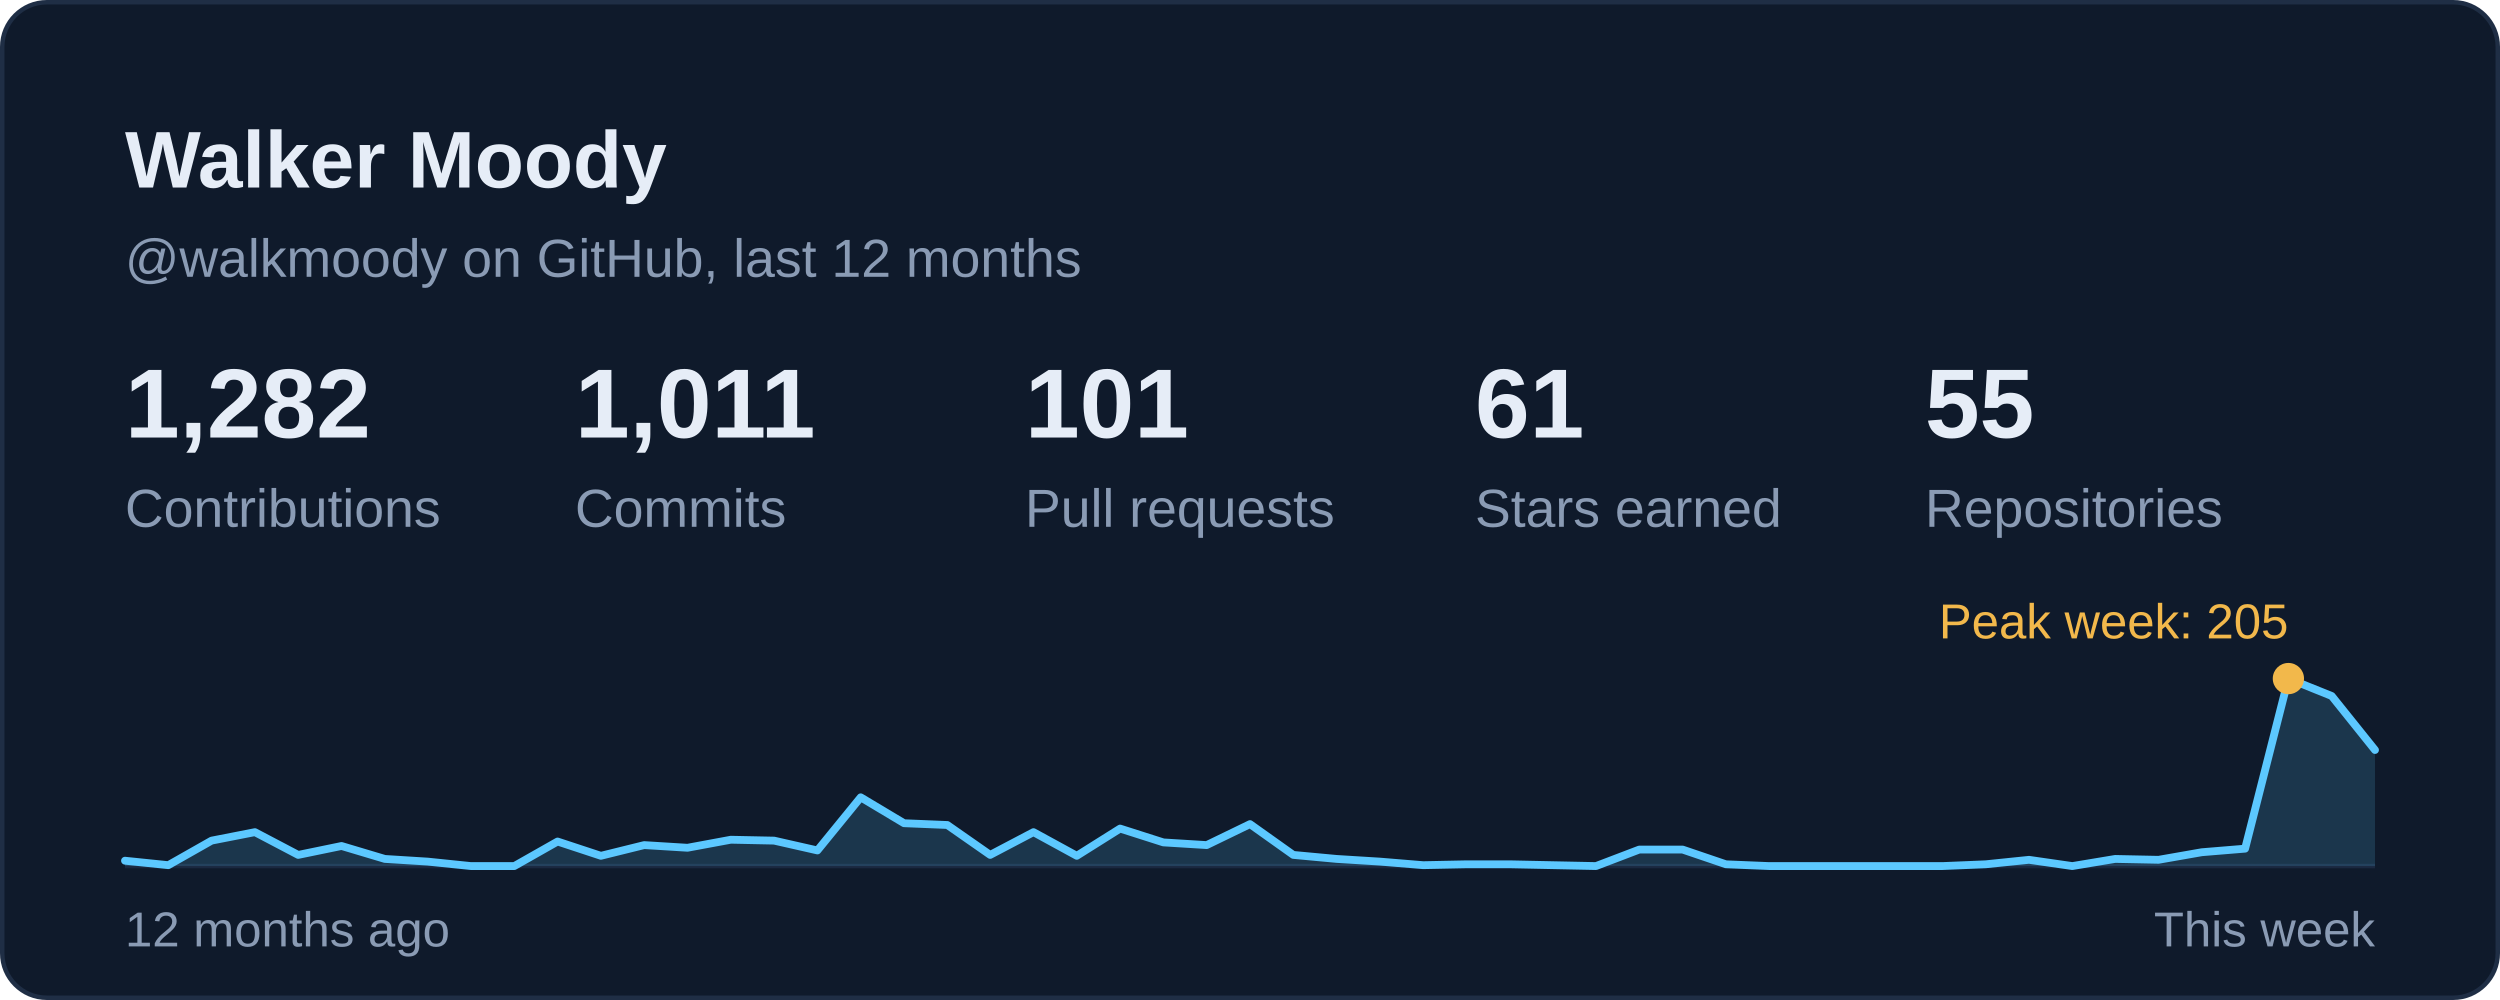
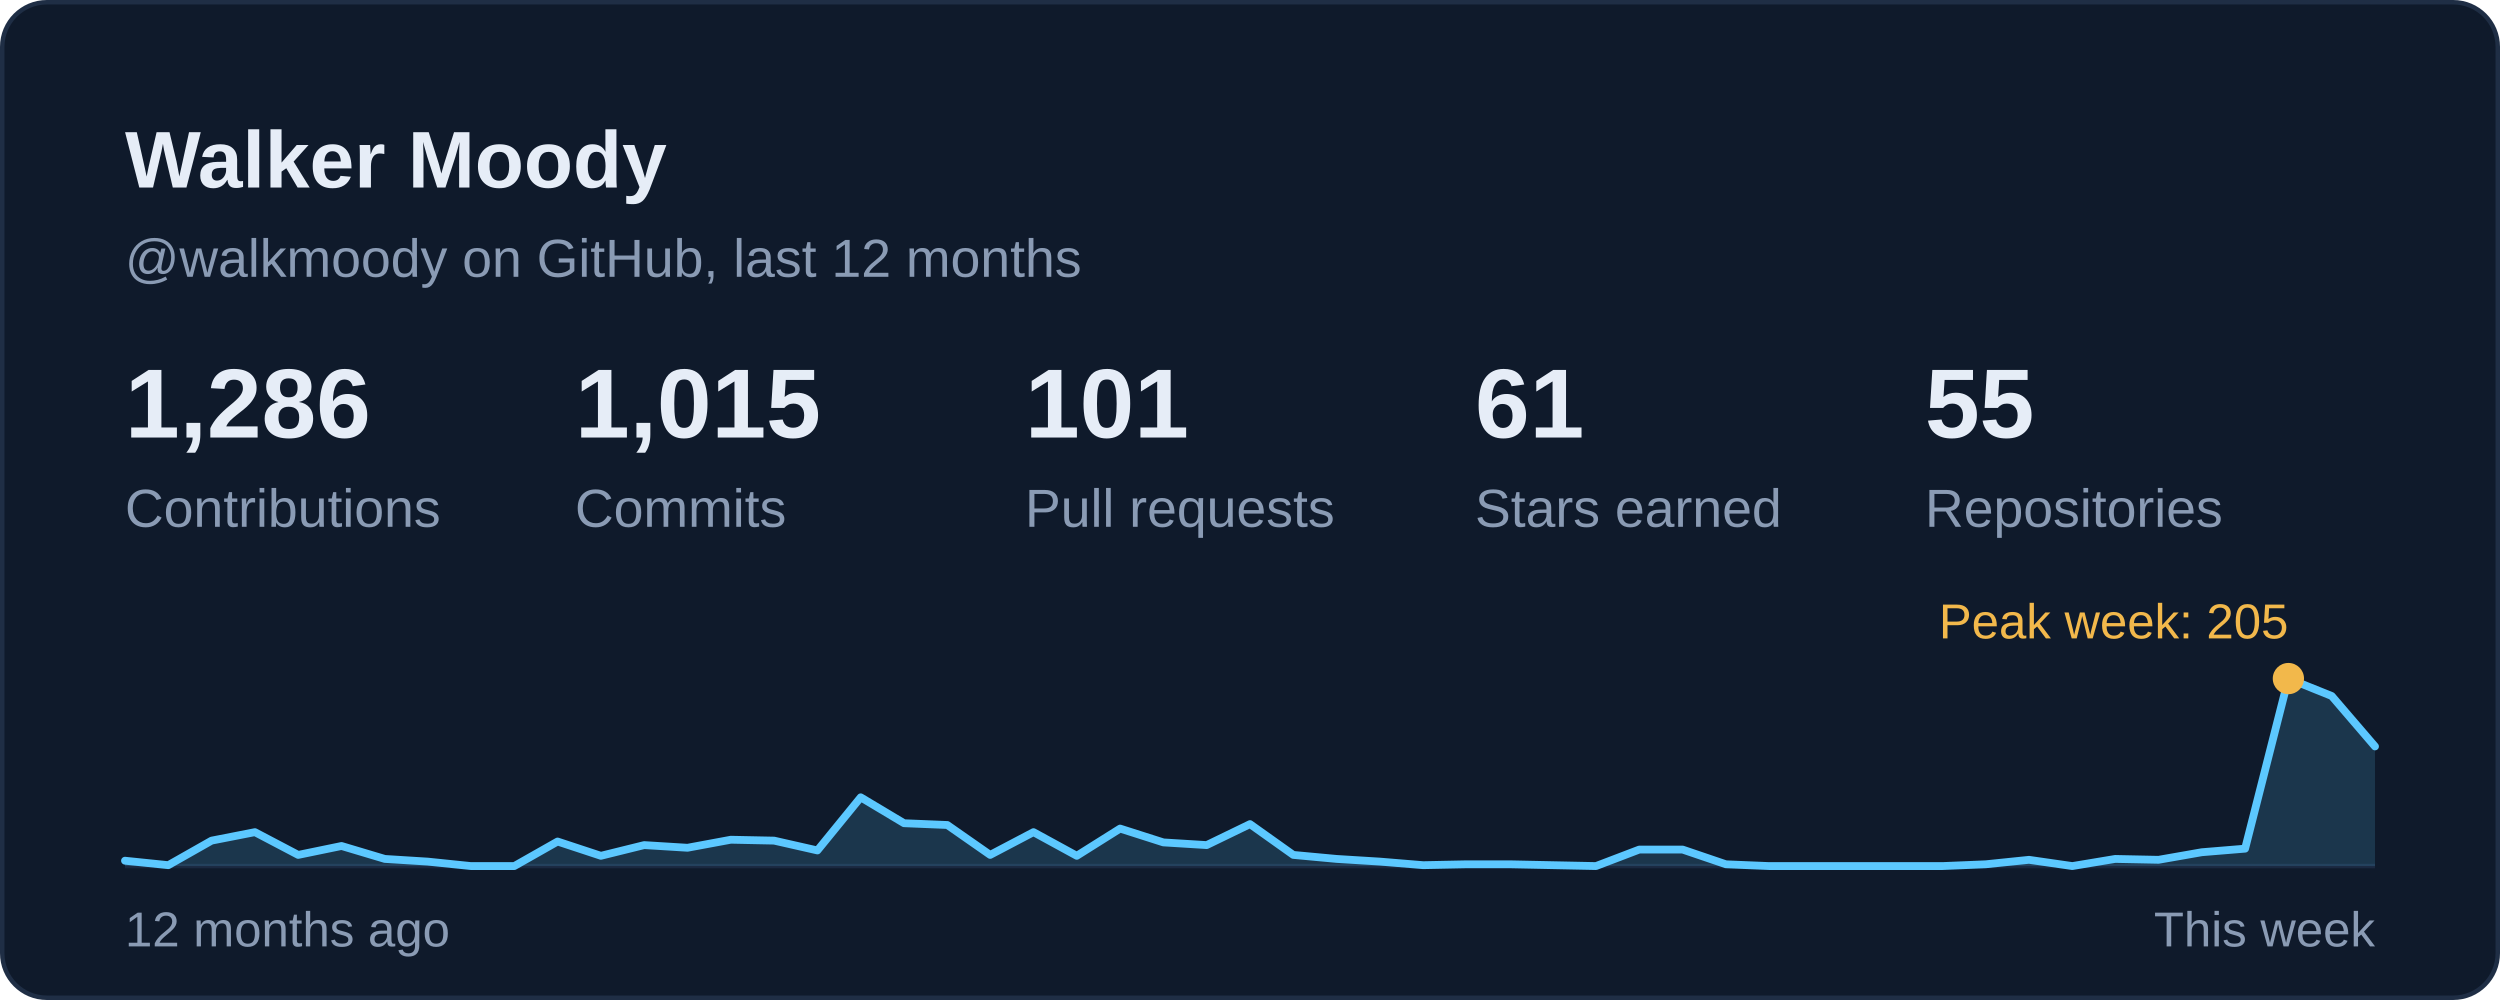
<svg xmlns="http://www.w3.org/2000/svg" width="560" height="224" viewBox="0 0 560 224" role="img" aria-labelledby="card-title">
  <style>
    text { font-family: -apple-system, BlinkMacSystemFont, 'Segoe UI', 'Helvetica Neue', Arial, sans-serif; font-variant-numeric: tabular-nums; }
    .title { font-size: 18px; font-weight: 600; fill: #E6EDF7; }
    .sub { font-size: 12px; fill: #8A9BB4; }
    .num { font-size: 22px; font-weight: 600; fill: #E6EDF7; }
    .big { font-size: 28px; font-weight: 600; fill: #E6EDF7; }
    .label { font-size: 12px; fill: #8A9BB4; }
    .small { font-size: 11px; fill: #8A9BB4; }
    .item { font-size: 13px; fill: #E6EDF7; }
  </style>
  <rect x="0.5" y="0.5" width="559" height="223" rx="10" fill="#0F1A2B" stroke="#1F2E45" />
  <text class="title" x="28" y="42">Walker Moody</text>
  <text class="sub" x="28" y="62">@walkmoody on GitHub, last 12 months</text>
  <g transform="translate(28.0 98)">
-     <text class="num">1,282</text>
+     <text class="num">1,286</text>
    <text class="label" y="20">Contributions</text>
  </g>
  <g transform="translate(128.8 98)">
-     <text class="num">1,011</text>
+     <text class="num">1,015</text>
    <text class="label" y="20">Commits</text>
  </g>
  <g transform="translate(229.6 98)">
    <text class="num">101</text>
    <text class="label" y="20">Pull requests</text>
  </g>
  <g transform="translate(330.4 98)">
    <text class="num">61</text>
    <text class="label" y="20">Stars earned</text>
  </g>
  <g transform="translate(431.2 98)">
    <text class="num">55</text>
    <text class="label" y="20">Repositories</text>
  </g>
  <line x1="28" y1="194" x2="532" y2="194" stroke="#1A2840" stroke-width="1" />
-   <path d="M28.0 192.8 L37.7 193.8 L47.4 188.3 L57.1 186.4 L66.8 191.5 L76.5 189.5 L86.2 192.4 L95.8 193.0 L105.5 194.0 L115.2 194.0 L124.9 188.5 L134.6 191.7 L144.3 189.3 L154.0 189.9 L163.7 188.1 L173.4 188.3 L183.1 190.5 L192.8 178.6 L202.5 184.4 L212.2 184.8 L221.8 191.5 L231.5 186.4 L241.2 191.7 L250.9 185.6 L260.6 188.7 L270.3 189.3 L280.0 184.6 L289.7 191.5 L299.4 192.4 L309.1 193.0 L318.8 193.8 L328.5 193.6 L338.2 193.6 L347.8 193.8 L357.5 194.0 L367.2 190.3 L376.9 190.3 L386.6 193.6 L396.3 194.0 L406.0 194.0 L415.7 194.0 L425.4 194.0 L435.1 194.0 L444.8 193.6 L454.5 192.6 L464.2 194.0 L473.8 192.4 L483.5 192.6 L493.2 190.9 L502.9 190.1 L512.6 152.0 L522.3 155.9 L532.0 168.0 L532 194 L28 194 Z" fill="#5CC8FF" fill-opacity="0.16" />
-   <path d="M28.0 192.8 L37.7 193.8 L47.4 188.3 L57.1 186.4 L66.8 191.5 L76.5 189.5 L86.2 192.4 L95.8 193.0 L105.5 194.0 L115.2 194.0 L124.9 188.5 L134.6 191.7 L144.3 189.3 L154.0 189.9 L163.7 188.1 L173.4 188.3 L183.1 190.5 L192.8 178.6 L202.5 184.4 L212.2 184.8 L221.8 191.5 L231.5 186.4 L241.2 191.7 L250.9 185.6 L260.6 188.7 L270.3 189.3 L280.0 184.6 L289.7 191.5 L299.4 192.4 L309.1 193.0 L318.8 193.8 L328.5 193.6 L338.2 193.6 L347.8 193.8 L357.5 194.0 L367.2 190.3 L376.9 190.3 L386.6 193.6 L396.3 194.0 L406.0 194.0 L415.7 194.0 L425.4 194.0 L435.1 194.0 L444.8 193.6 L454.5 192.6 L464.2 194.0 L473.8 192.4 L483.5 192.6 L493.2 190.9 L502.9 190.1 L512.6 152.0 L522.3 155.9 L532.0 168.0" fill="none" stroke="#5CC8FF" stroke-width="1.75" stroke-linejoin="round" stroke-linecap="round" />
+   <path d="M28.0 192.8 L37.7 193.8 L47.4 188.3 L57.1 186.4 L66.8 191.5 L76.5 189.5 L86.2 192.4 L95.8 193.0 L105.5 194.0 L115.2 194.0 L124.9 188.5 L134.6 191.7 L144.3 189.3 L154.0 189.9 L163.7 188.1 L173.4 188.3 L183.1 190.5 L192.8 178.6 L202.5 184.4 L212.2 184.8 L221.8 191.5 L231.5 186.4 L241.2 191.7 L250.9 185.6 L260.6 188.7 L270.3 189.3 L280.0 184.6 L289.7 191.5 L299.4 192.4 L309.1 193.0 L318.8 193.8 L328.5 193.6 L338.2 193.6 L347.8 193.8 L357.5 194.0 L367.2 190.3 L376.9 190.3 L386.6 193.6 L396.3 194.0 L406.0 194.0 L415.7 194.0 L425.4 194.0 L435.1 194.0 L444.8 193.6 L454.5 192.6 L464.2 194.0 L473.8 192.4 L483.5 192.6 L493.2 190.9 L502.9 190.1 L512.6 152.0 L522.3 155.9 L532.0 167.2 L532 194 L28 194 Z" fill="#5CC8FF" fill-opacity="0.16" />
+   <path d="M28.0 192.8 L37.7 193.8 L47.4 188.3 L57.1 186.4 L66.8 191.5 L76.5 189.5 L86.2 192.4 L95.8 193.0 L105.5 194.0 L115.2 194.0 L124.9 188.5 L134.6 191.7 L144.3 189.3 L154.0 189.9 L163.7 188.1 L173.4 188.3 L183.1 190.5 L192.8 178.6 L202.5 184.4 L212.2 184.8 L221.8 191.5 L231.5 186.4 L241.2 191.7 L250.9 185.6 L260.6 188.7 L270.3 189.3 L280.0 184.6 L289.7 191.5 L299.4 192.4 L309.1 193.0 L318.8 193.8 L328.5 193.6 L338.2 193.6 L347.8 193.8 L357.5 194.0 L367.2 190.3 L376.9 190.3 L386.6 193.6 L396.3 194.0 L406.0 194.0 L415.7 194.0 L425.4 194.0 L435.1 194.0 L444.8 193.6 L454.5 192.6 L464.2 194.0 L473.8 192.4 L483.5 192.6 L493.2 190.9 L502.9 190.1 L512.6 152.0 L522.3 155.9 L532.0 167.2" fill="none" stroke="#5CC8FF" stroke-width="1.75" stroke-linejoin="round" stroke-linecap="round" />
  <circle cx="512.6" cy="152.0" r="3.5" fill="#F2B84B" />
  <text class="small" x="512.6" y="143.0" text-anchor="end" style="fill:#F2B84B">Peak week: 205</text>
  <text class="small" x="28" y="212">12 months ago</text>
  <text class="small" x="532" y="212" text-anchor="end">This week</text>
</svg>
